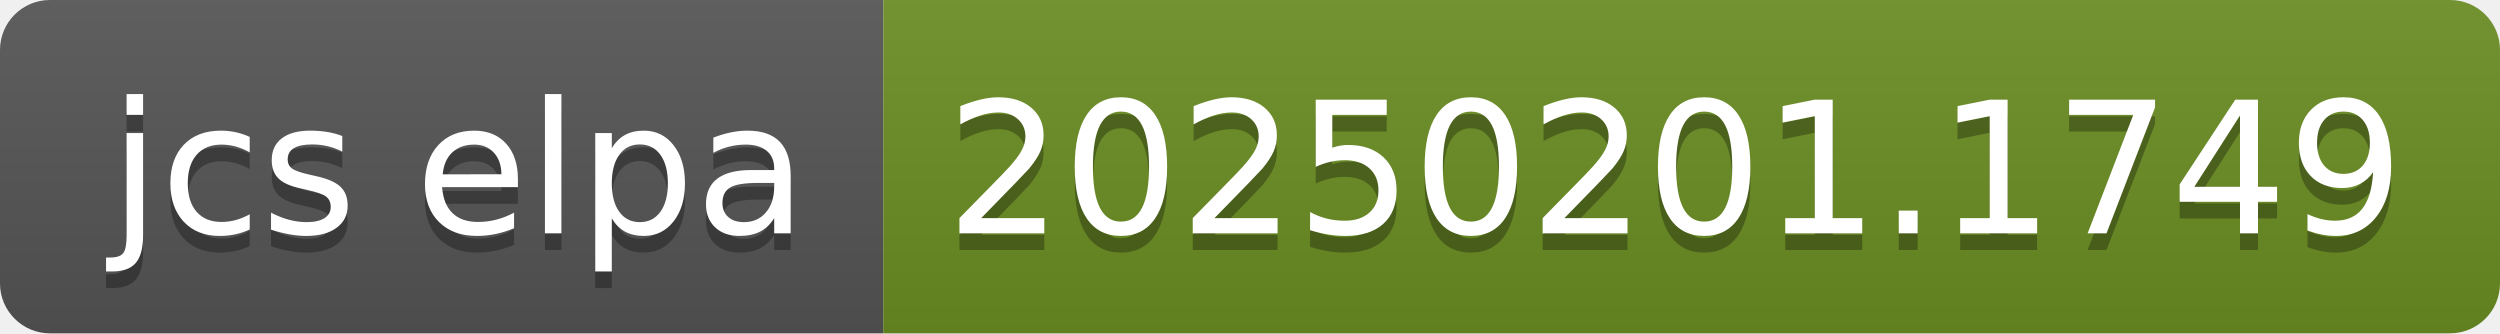
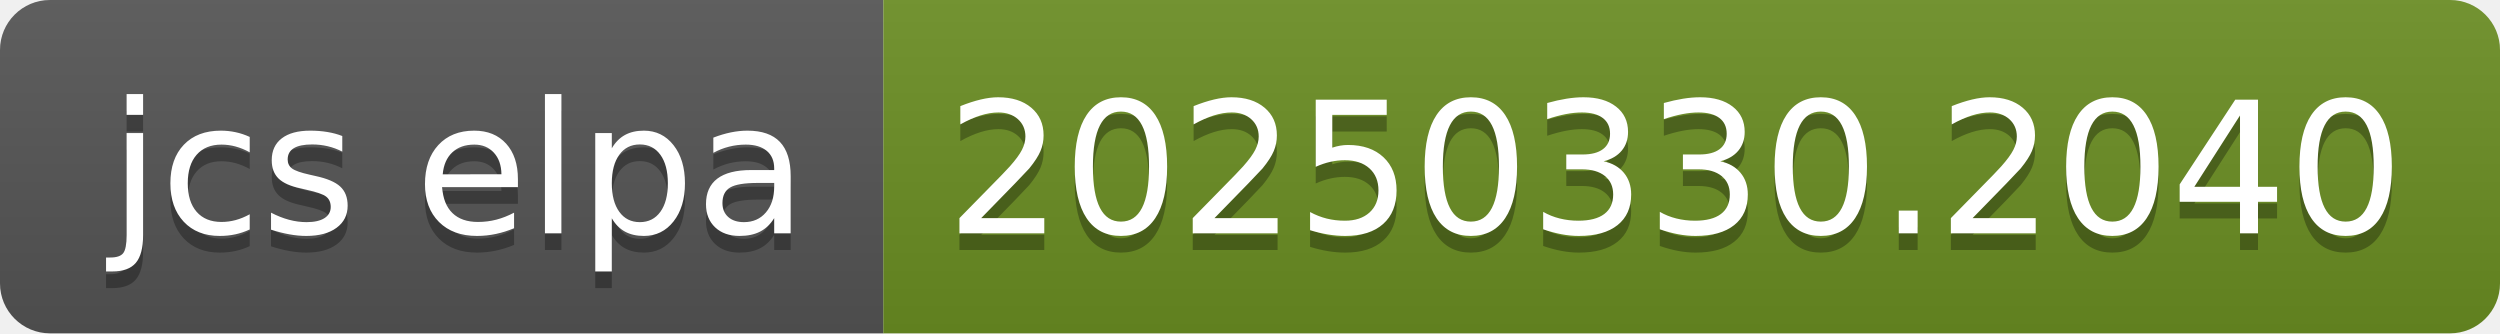
- <svg xmlns="http://www.w3.org/2000/svg" width="150" height="20" role="img" aria-label="jcs elpa: 20250201.1749">
+ <svg xmlns="http://www.w3.org/2000/svg" width="150" height="20" role="img" aria-label="jcs elpa: 20250330.2040">
  <linearGradient id="s" x2="0" y2="100%">
    <stop offset="0" stop-color="#bbb" stop-opacity=".1" />
    <stop offset="1" stop-opacity=".1" />
  </linearGradient>
  <clipPath id="r">
    <rect width="150" height="20" rx="3" fill="#fff" />
  </clipPath>
  <g clip-path="url(#r)">
    <rect width="53" height="20" fill="#555" />
    <rect x="53" width="97" height="20" fill="#6b8e23" />
    <rect width="150" height="20" fill="url(#s)" />
  </g>
  <g fill="#fff" text-anchor="middle" font-family="Verdana,Geneva,DejaVu Sans,sans-serif" text-rendering="geometricPrecision" font-size="110">
    <text aria-hidden="true" x="275" y="150" fill="#010101" fill-opacity=".3" transform="scale(.1)" textLength="430">jcs elpa</text>
    <text x="275" y="140" transform="scale(.1)" fill="#fff" textLength="430">jcs elpa</text>
-     <text aria-hidden="true" x="1005" y="150" fill="#010101" fill-opacity=".3" transform="scale(.1)" textLength="870">20250201.1749</text>
-     <text x="1005" y="140" transform="scale(.1)" fill="#fff" textLength="870">20250201.1749</text>
+     <text aria-hidden="true" x="1005" y="150" fill="#010101" fill-opacity=".3" transform="scale(.1)" textLength="870">20250330.2040</text>
+     <text x="1005" y="140" transform="scale(.1)" fill="#fff" textLength="870">20250330.2040</text>
  </g>
</svg>
